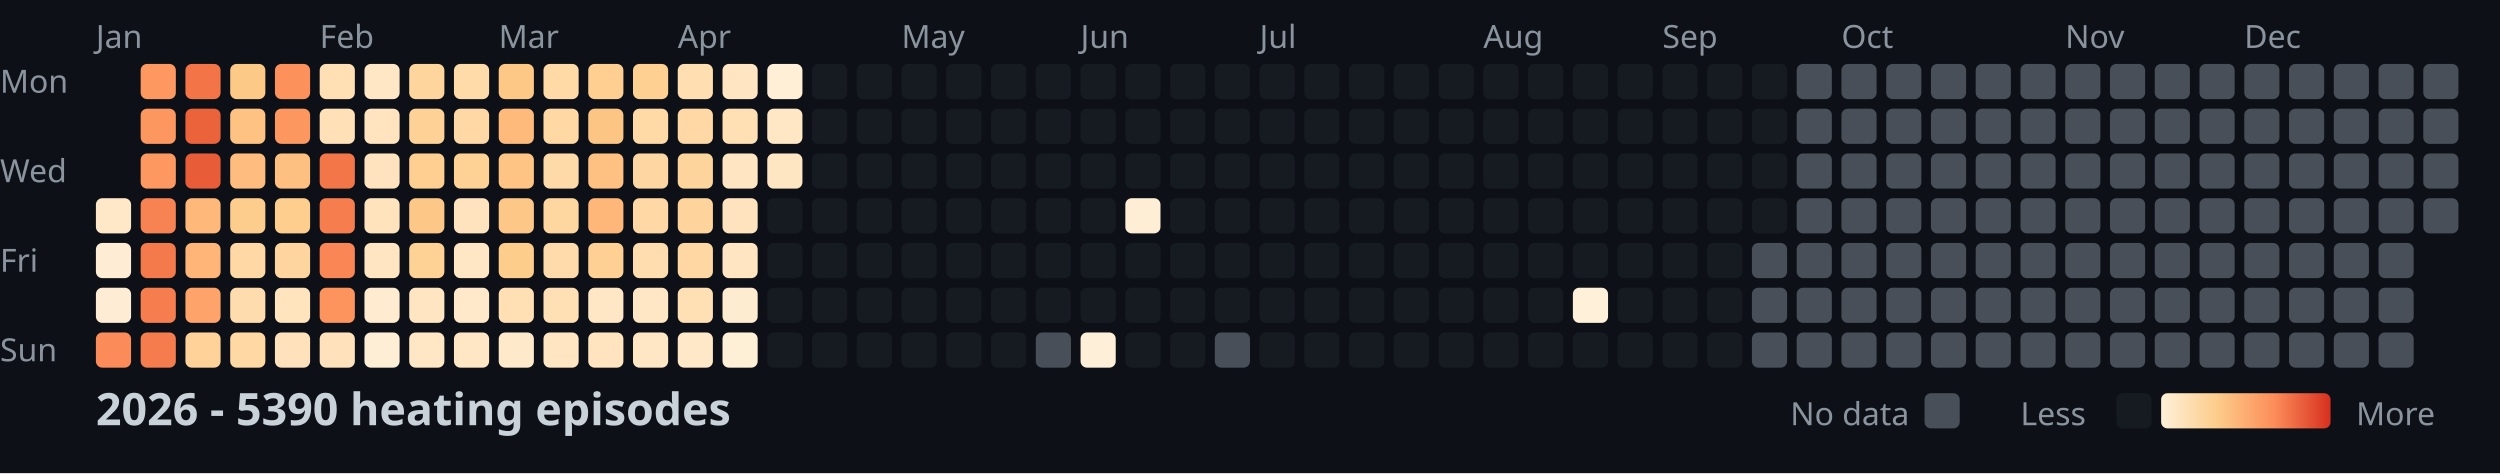
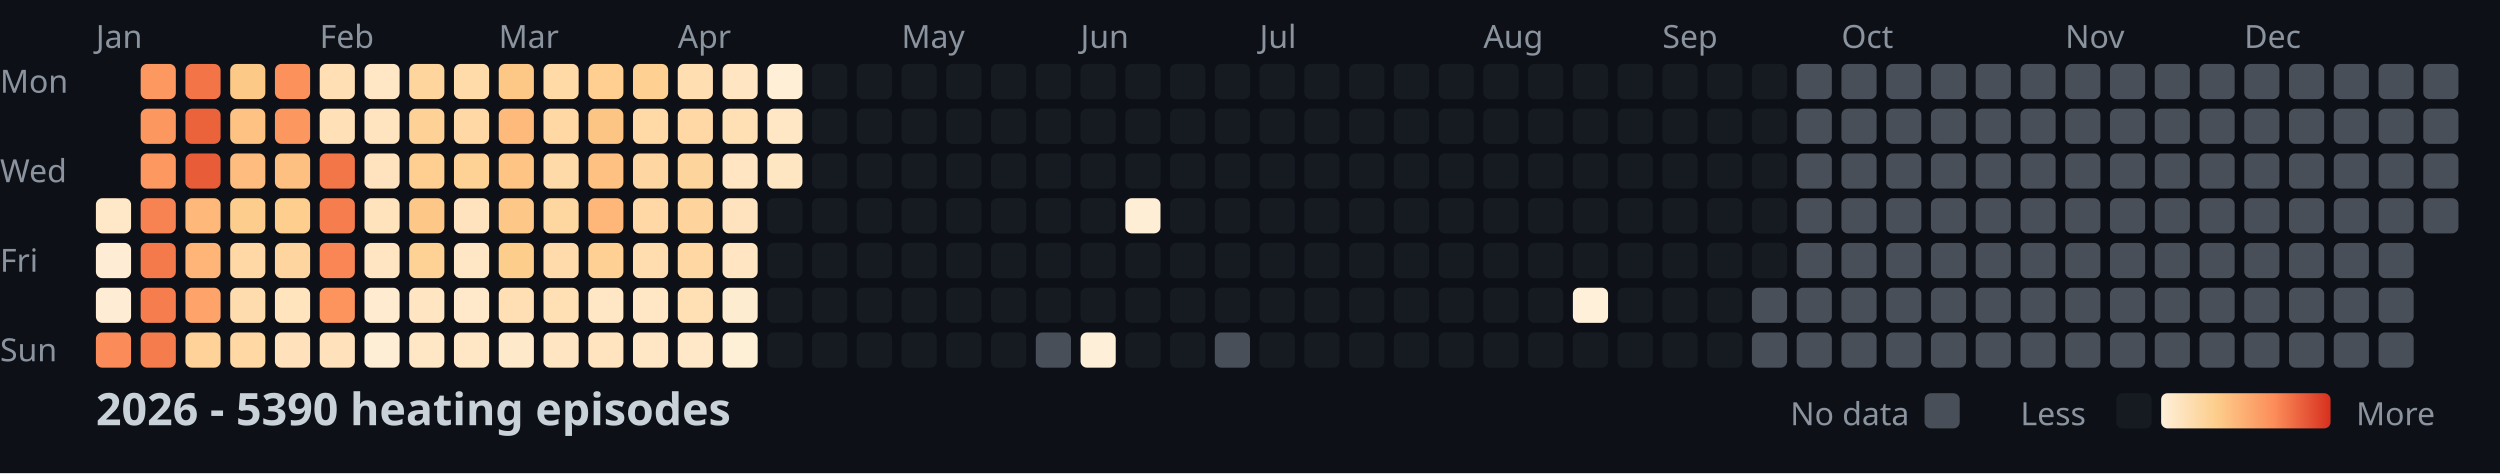
<svg xmlns="http://www.w3.org/2000/svg" width="782" height="148">
  <style>
    .month { font: 10px sans-serif; fill: #8b949e; }
    .day { font: 10px sans-serif; fill: #8b949e; }
    .title { font: bold 14px sans-serif; fill: #c9d1d9; }
    .legend { font: 10px sans-serif; fill: #8b949e; }
  </style>
  <rect width="100%" height="100%" fill="#0d1117" />
  <text x="0" y="29" class="day">Mon</text>
  <text x="0" y="57" class="day">Wed</text>
  <text x="0" y="85" class="day">Fri</text>
  <text x="0" y="113" class="day">Sun</text>
  <text x="30" y="15" class="month">Jan</text>
  <text x="100" y="15" class="month">Feb</text>
  <text x="156" y="15" class="month">Mar</text>
  <text x="212" y="15" class="month">Apr</text>
  <text x="282" y="15" class="month">May</text>
  <text x="338" y="15" class="month">Jun</text>
  <text x="394" y="15" class="month">Jul</text>
  <text x="464" y="15" class="month">Aug</text>
  <text x="520" y="15" class="month">Sep</text>
  <text x="576" y="15" class="month">Oct</text>
  <text x="646" y="15" class="month">Nov</text>
  <text x="702" y="15" class="month">Dec</text>
  <rect x="30" y="62" width="11" height="11" fill="#ffe8c8" rx="2" />
  <rect x="30" y="76" width="11" height="11" fill="#feedd4" rx="2" />
  <rect x="30" y="90" width="11" height="11" fill="#feedd4" rx="2" />
  <rect x="30" y="104" width="11" height="11" fill="#fb8b58" rx="2" />
  <rect x="44" y="20" width="11" height="11" fill="#fd9861" rx="2" />
  <rect x="44" y="34" width="11" height="11" fill="#fd9760" rx="2" />
  <rect x="44" y="48" width="11" height="11" fill="#fd9861" rx="2" />
  <rect x="44" y="62" width="11" height="11" fill="#f88352" rx="2" />
  <rect x="44" y="76" width="11" height="11" fill="#f47a4b" rx="2" />
  <rect x="44" y="90" width="11" height="11" fill="#f67e4e" rx="2" />
  <rect x="44" y="104" width="11" height="11" fill="#f57c4d" rx="2" />
  <rect x="58" y="20" width="11" height="11" fill="#f27447" rx="2" />
  <rect x="58" y="34" width="11" height="11" fill="#eb633b" rx="2" />
  <rect x="58" y="48" width="11" height="11" fill="#e85c37" rx="2" />
  <rect x="58" y="62" width="11" height="11" fill="#feb87a" rx="2" />
  <rect x="58" y="76" width="11" height="11" fill="#feb577" rx="2" />
  <rect x="58" y="90" width="11" height="11" fill="#fea46a" rx="2" />
  <rect x="58" y="104" width="11" height="11" fill="#fed298" rx="2" />
  <rect x="72" y="20" width="11" height="11" fill="#fdc987" rx="2" />
  <rect x="72" y="34" width="11" height="11" fill="#fec282" rx="2" />
  <rect x="72" y="48" width="11" height="11" fill="#febd7e" rx="2" />
  <rect x="72" y="62" width="11" height="11" fill="#fdcd8d" rx="2" />
  <rect x="72" y="76" width="11" height="11" fill="#ffd8a5" rx="2" />
  <rect x="72" y="90" width="11" height="11" fill="#ffdcad" rx="2" />
  <rect x="72" y="104" width="11" height="11" fill="#ffd8a4" rx="2" />
  <rect x="86" y="20" width="11" height="11" fill="#fc915c" rx="2" />
  <rect x="86" y="34" width="11" height="11" fill="#fd9760" rx="2" />
  <rect x="86" y="48" width="11" height="11" fill="#fec080" rx="2" />
  <rect x="86" y="62" width="11" height="11" fill="#fdce8d" rx="2" />
  <rect x="86" y="76" width="11" height="11" fill="#fed59e" rx="2" />
  <rect x="86" y="90" width="11" height="11" fill="#ffe4be" rx="2" />
  <rect x="86" y="104" width="11" height="11" fill="#ffe2bb" rx="2" />
  <rect x="100" y="20" width="11" height="11" fill="#ffdfb3" rx="2" />
  <rect x="100" y="34" width="11" height="11" fill="#ffe0b7" rx="2" />
  <rect x="100" y="48" width="11" height="11" fill="#f37649" rx="2" />
  <rect x="100" y="62" width="11" height="11" fill="#f67e4e" rx="2" />
  <rect x="100" y="76" width="11" height="11" fill="#f98654" rx="2" />
  <rect x="100" y="90" width="11" height="11" fill="#fd945e" rx="2" />
  <rect x="100" y="104" width="11" height="11" fill="#ffe2bb" rx="2" />
  <rect x="114" y="20" width="11" height="11" fill="#ffe7c5" rx="2" />
  <rect x="114" y="34" width="11" height="11" fill="#ffe4bf" rx="2" />
  <rect x="114" y="48" width="11" height="11" fill="#ffe3be" rx="2" />
  <rect x="114" y="62" width="11" height="11" fill="#ffe3bd" rx="2" />
  <rect x="114" y="76" width="11" height="11" fill="#ffe5c1" rx="2" />
  <rect x="114" y="90" width="11" height="11" fill="#ffecd0" rx="2" />
  <rect x="114" y="104" width="11" height="11" fill="#feeed5" rx="2" />
  <rect x="128" y="20" width="11" height="11" fill="#fed59d" rx="2" />
  <rect x="128" y="34" width="11" height="11" fill="#fed296" rx="2" />
  <rect x="128" y="48" width="11" height="11" fill="#fecf91" rx="2" />
  <rect x="128" y="62" width="11" height="11" fill="#fdc887" rx="2" />
  <rect x="128" y="76" width="11" height="11" fill="#fed195" rx="2" />
  <rect x="128" y="90" width="11" height="11" fill="#ffe5c1" rx="2" />
  <rect x="128" y="104" width="11" height="11" fill="#ffe6c4" rx="2" />
  <rect x="142" y="20" width="11" height="11" fill="#ffdbaa" rx="2" />
  <rect x="142" y="34" width="11" height="11" fill="#ffd8a5" rx="2" />
  <rect x="142" y="48" width="11" height="11" fill="#fed195" rx="2" />
  <rect x="142" y="62" width="11" height="11" fill="#ffe3be" rx="2" />
  <rect x="142" y="76" width="11" height="11" fill="#ffe7c6" rx="2" />
  <rect x="142" y="90" width="11" height="11" fill="#ffe9ca" rx="2" />
  <rect x="142" y="104" width="11" height="11" fill="#ffe6c4" rx="2" />
  <rect x="156" y="20" width="11" height="11" fill="#fdc786" rx="2" />
  <rect x="156" y="34" width="11" height="11" fill="#feba7b" rx="2" />
  <rect x="156" y="48" width="11" height="11" fill="#fdc484" rx="2" />
  <rect x="156" y="62" width="11" height="11" fill="#fdc887" rx="2" />
  <rect x="156" y="76" width="11" height="11" fill="#fdcd8b" rx="2" />
  <rect x="156" y="90" width="11" height="11" fill="#ffdfb3" rx="2" />
  <rect x="156" y="104" width="11" height="11" fill="#ffe9cb" rx="2" />
  <rect x="170" y="20" width="11" height="11" fill="#ffd9a6" rx="2" />
  <rect x="170" y="34" width="11" height="11" fill="#ffd8a4" rx="2" />
  <rect x="170" y="48" width="11" height="11" fill="#ffdaa9" rx="2" />
  <rect x="170" y="62" width="11" height="11" fill="#fed6a0" rx="2" />
  <rect x="170" y="76" width="11" height="11" fill="#ffdbab" rx="2" />
  <rect x="170" y="90" width="11" height="11" fill="#ffdfb4" rx="2" />
  <rect x="170" y="104" width="11" height="11" fill="#ffe5c1" rx="2" />
  <rect x="184" y="20" width="11" height="11" fill="#fecf91" rx="2" />
  <rect x="184" y="34" width="11" height="11" fill="#fdc584" rx="2" />
  <rect x="184" y="48" width="11" height="11" fill="#fec181" rx="2" />
  <rect x="184" y="62" width="11" height="11" fill="#feb679" rx="2" />
  <rect x="184" y="76" width="11" height="11" fill="#fed093" rx="2" />
  <rect x="184" y="90" width="11" height="11" fill="#ffe7c6" rx="2" />
  <rect x="184" y="104" width="11" height="11" fill="#ffe4bf" rx="2" />
  <rect x="198" y="20" width="11" height="11" fill="#fed092" rx="2" />
  <rect x="198" y="34" width="11" height="11" fill="#ffd9a6" rx="2" />
  <rect x="198" y="48" width="11" height="11" fill="#fed6a1" rx="2" />
  <rect x="198" y="62" width="11" height="11" fill="#ffd8a5" rx="2" />
  <rect x="198" y="76" width="11" height="11" fill="#ffddaf" rx="2" />
  <rect x="198" y="90" width="11" height="11" fill="#ffe7c6" rx="2" />
  <rect x="198" y="104" width="11" height="11" fill="#ffe7c5" rx="2" />
  <rect x="212" y="20" width="11" height="11" fill="#ffdeb2" rx="2" />
  <rect x="212" y="34" width="11" height="11" fill="#ffd8a5" rx="2" />
  <rect x="212" y="48" width="11" height="11" fill="#fed49d" rx="2" />
  <rect x="212" y="62" width="11" height="11" fill="#fed49c" rx="2" />
  <rect x="212" y="76" width="11" height="11" fill="#ffd7a2" rx="2" />
  <rect x="212" y="90" width="11" height="11" fill="#ffdfb4" rx="2" />
  <rect x="212" y="104" width="11" height="11" fill="#ffe8c7" rx="2" />
  <rect x="226" y="20" width="11" height="11" fill="#ffe5c1" rx="2" />
  <rect x="226" y="34" width="11" height="11" fill="#ffdfb4" rx="2" />
  <rect x="226" y="48" width="11" height="11" fill="#ffe5c1" rx="2" />
  <rect x="226" y="62" width="11" height="11" fill="#ffe3be" rx="2" />
  <rect x="226" y="76" width="11" height="11" fill="#ffe5c1" rx="2" />
  <rect x="226" y="90" width="11" height="11" fill="#feecd0" rx="2" />
  <rect x="226" y="104" width="11" height="11" fill="#feefd7" rx="2" />
  <rect x="240" y="20" width="11" height="11" fill="#feefd6" rx="2" />
  <rect x="240" y="34" width="11" height="11" fill="#ffe7c5" rx="2" />
  <rect x="240" y="48" width="11" height="11" fill="#ffe6c3" rx="2" />
  <rect x="240" y="62" width="11" height="11" fill="#161b22" rx="2" />
  <rect x="240" y="76" width="11" height="11" fill="#161b22" rx="2" />
  <rect x="240" y="90" width="11" height="11" fill="#161b22" rx="2" />
  <rect x="240" y="104" width="11" height="11" fill="#161b22" rx="2" />
  <rect x="254" y="20" width="11" height="11" fill="#161b22" rx="2" />
  <rect x="254" y="34" width="11" height="11" fill="#161b22" rx="2" />
  <rect x="254" y="48" width="11" height="11" fill="#161b22" rx="2" />
  <rect x="254" y="62" width="11" height="11" fill="#161b22" rx="2" />
  <rect x="254" y="76" width="11" height="11" fill="#161b22" rx="2" />
  <rect x="254" y="90" width="11" height="11" fill="#161b22" rx="2" />
  <rect x="254" y="104" width="11" height="11" fill="#161b22" rx="2" />
  <rect x="268" y="20" width="11" height="11" fill="#161b22" rx="2" />
  <rect x="268" y="34" width="11" height="11" fill="#161b22" rx="2" />
  <rect x="268" y="48" width="11" height="11" fill="#161b22" rx="2" />
  <rect x="268" y="62" width="11" height="11" fill="#161b22" rx="2" />
  <rect x="268" y="76" width="11" height="11" fill="#161b22" rx="2" />
  <rect x="268" y="90" width="11" height="11" fill="#161b22" rx="2" />
  <rect x="268" y="104" width="11" height="11" fill="#161b22" rx="2" />
  <rect x="282" y="20" width="11" height="11" fill="#161b22" rx="2" />
  <rect x="282" y="34" width="11" height="11" fill="#161b22" rx="2" />
  <rect x="282" y="48" width="11" height="11" fill="#161b22" rx="2" />
  <rect x="282" y="62" width="11" height="11" fill="#161b22" rx="2" />
  <rect x="282" y="76" width="11" height="11" fill="#161b22" rx="2" />
  <rect x="282" y="90" width="11" height="11" fill="#161b22" rx="2" />
  <rect x="282" y="104" width="11" height="11" fill="#161b22" rx="2" />
  <rect x="296" y="20" width="11" height="11" fill="#161b22" rx="2" />
  <rect x="296" y="34" width="11" height="11" fill="#161b22" rx="2" />
  <rect x="296" y="48" width="11" height="11" fill="#161b22" rx="2" />
  <rect x="296" y="62" width="11" height="11" fill="#161b22" rx="2" />
  <rect x="296" y="76" width="11" height="11" fill="#161b22" rx="2" />
  <rect x="296" y="90" width="11" height="11" fill="#161b22" rx="2" />
  <rect x="296" y="104" width="11" height="11" fill="#161b22" rx="2" />
  <rect x="310" y="20" width="11" height="11" fill="#161b22" rx="2" />
  <rect x="310" y="34" width="11" height="11" fill="#161b22" rx="2" />
  <rect x="310" y="48" width="11" height="11" fill="#161b22" rx="2" />
  <rect x="310" y="62" width="11" height="11" fill="#161b22" rx="2" />
  <rect x="310" y="76" width="11" height="11" fill="#161b22" rx="2" />
  <rect x="310" y="90" width="11" height="11" fill="#161b22" rx="2" />
  <rect x="310" y="104" width="11" height="11" fill="#161b22" rx="2" />
  <rect x="324" y="20" width="11" height="11" fill="#161b22" rx="2" />
  <rect x="324" y="34" width="11" height="11" fill="#161b22" rx="2" />
  <rect x="324" y="48" width="11" height="11" fill="#161b22" rx="2" />
  <rect x="324" y="62" width="11" height="11" fill="#161b22" rx="2" />
  <rect x="324" y="76" width="11" height="11" fill="#161b22" rx="2" />
  <rect x="324" y="90" width="11" height="11" fill="#161b22" rx="2" />
  <rect x="324" y="104" width="11" height="11" fill="#484f58" rx="2" />
  <rect x="338" y="20" width="11" height="11" fill="#161b22" rx="2" />
  <rect x="338" y="34" width="11" height="11" fill="#161b22" rx="2" />
  <rect x="338" y="48" width="11" height="11" fill="#161b22" rx="2" />
  <rect x="338" y="62" width="11" height="11" fill="#161b22" rx="2" />
  <rect x="338" y="76" width="11" height="11" fill="#161b22" rx="2" />
  <rect x="338" y="90" width="11" height="11" fill="#161b22" rx="2" />
  <rect x="338" y="104" width="11" height="11" fill="#fef0d8" rx="2" />
  <rect x="352" y="20" width="11" height="11" fill="#161b22" rx="2" />
  <rect x="352" y="34" width="11" height="11" fill="#161b22" rx="2" />
  <rect x="352" y="48" width="11" height="11" fill="#161b22" rx="2" />
  <rect x="352" y="62" width="11" height="11" fill="#feeed5" rx="2" />
  <rect x="352" y="76" width="11" height="11" fill="#161b22" rx="2" />
  <rect x="352" y="90" width="11" height="11" fill="#161b22" rx="2" />
  <rect x="352" y="104" width="11" height="11" fill="#161b22" rx="2" />
  <rect x="366" y="20" width="11" height="11" fill="#161b22" rx="2" />
  <rect x="366" y="34" width="11" height="11" fill="#161b22" rx="2" />
  <rect x="366" y="48" width="11" height="11" fill="#161b22" rx="2" />
  <rect x="366" y="62" width="11" height="11" fill="#161b22" rx="2" />
  <rect x="366" y="76" width="11" height="11" fill="#161b22" rx="2" />
  <rect x="366" y="90" width="11" height="11" fill="#161b22" rx="2" />
  <rect x="366" y="104" width="11" height="11" fill="#161b22" rx="2" />
  <rect x="380" y="20" width="11" height="11" fill="#161b22" rx="2" />
  <rect x="380" y="34" width="11" height="11" fill="#161b22" rx="2" />
  <rect x="380" y="48" width="11" height="11" fill="#161b22" rx="2" />
  <rect x="380" y="62" width="11" height="11" fill="#161b22" rx="2" />
  <rect x="380" y="76" width="11" height="11" fill="#161b22" rx="2" />
  <rect x="380" y="90" width="11" height="11" fill="#161b22" rx="2" />
  <rect x="380" y="104" width="11" height="11" fill="#484f58" rx="2" />
  <rect x="394" y="20" width="11" height="11" fill="#161b22" rx="2" />
  <rect x="394" y="34" width="11" height="11" fill="#161b22" rx="2" />
  <rect x="394" y="48" width="11" height="11" fill="#161b22" rx="2" />
  <rect x="394" y="62" width="11" height="11" fill="#161b22" rx="2" />
  <rect x="394" y="76" width="11" height="11" fill="#161b22" rx="2" />
  <rect x="394" y="90" width="11" height="11" fill="#161b22" rx="2" />
  <rect x="394" y="104" width="11" height="11" fill="#161b22" rx="2" />
  <rect x="408" y="20" width="11" height="11" fill="#161b22" rx="2" />
  <rect x="408" y="34" width="11" height="11" fill="#161b22" rx="2" />
  <rect x="408" y="48" width="11" height="11" fill="#161b22" rx="2" />
  <rect x="408" y="62" width="11" height="11" fill="#161b22" rx="2" />
  <rect x="408" y="76" width="11" height="11" fill="#161b22" rx="2" />
  <rect x="408" y="90" width="11" height="11" fill="#161b22" rx="2" />
  <rect x="408" y="104" width="11" height="11" fill="#161b22" rx="2" />
  <rect x="422" y="20" width="11" height="11" fill="#161b22" rx="2" />
  <rect x="422" y="34" width="11" height="11" fill="#161b22" rx="2" />
  <rect x="422" y="48" width="11" height="11" fill="#161b22" rx="2" />
  <rect x="422" y="62" width="11" height="11" fill="#161b22" rx="2" />
  <rect x="422" y="76" width="11" height="11" fill="#161b22" rx="2" />
  <rect x="422" y="90" width="11" height="11" fill="#161b22" rx="2" />
  <rect x="422" y="104" width="11" height="11" fill="#161b22" rx="2" />
  <rect x="436" y="20" width="11" height="11" fill="#161b22" rx="2" />
  <rect x="436" y="34" width="11" height="11" fill="#161b22" rx="2" />
  <rect x="436" y="48" width="11" height="11" fill="#161b22" rx="2" />
  <rect x="436" y="62" width="11" height="11" fill="#161b22" rx="2" />
  <rect x="436" y="76" width="11" height="11" fill="#161b22" rx="2" />
  <rect x="436" y="90" width="11" height="11" fill="#161b22" rx="2" />
  <rect x="436" y="104" width="11" height="11" fill="#161b22" rx="2" />
  <rect x="450" y="20" width="11" height="11" fill="#161b22" rx="2" />
  <rect x="450" y="34" width="11" height="11" fill="#161b22" rx="2" />
  <rect x="450" y="48" width="11" height="11" fill="#161b22" rx="2" />
  <rect x="450" y="62" width="11" height="11" fill="#161b22" rx="2" />
  <rect x="450" y="76" width="11" height="11" fill="#161b22" rx="2" />
  <rect x="450" y="90" width="11" height="11" fill="#161b22" rx="2" />
  <rect x="450" y="104" width="11" height="11" fill="#161b22" rx="2" />
  <rect x="464" y="20" width="11" height="11" fill="#161b22" rx="2" />
  <rect x="464" y="34" width="11" height="11" fill="#161b22" rx="2" />
  <rect x="464" y="48" width="11" height="11" fill="#161b22" rx="2" />
  <rect x="464" y="62" width="11" height="11" fill="#161b22" rx="2" />
  <rect x="464" y="76" width="11" height="11" fill="#161b22" rx="2" />
  <rect x="464" y="90" width="11" height="11" fill="#161b22" rx="2" />
  <rect x="464" y="104" width="11" height="11" fill="#161b22" rx="2" />
  <rect x="478" y="20" width="11" height="11" fill="#161b22" rx="2" />
  <rect x="478" y="34" width="11" height="11" fill="#161b22" rx="2" />
  <rect x="478" y="48" width="11" height="11" fill="#161b22" rx="2" />
  <rect x="478" y="62" width="11" height="11" fill="#161b22" rx="2" />
  <rect x="478" y="76" width="11" height="11" fill="#161b22" rx="2" />
  <rect x="478" y="90" width="11" height="11" fill="#161b22" rx="2" />
  <rect x="478" y="104" width="11" height="11" fill="#161b22" rx="2" />
  <rect x="492" y="20" width="11" height="11" fill="#161b22" rx="2" />
  <rect x="492" y="34" width="11" height="11" fill="#161b22" rx="2" />
  <rect x="492" y="48" width="11" height="11" fill="#161b22" rx="2" />
  <rect x="492" y="62" width="11" height="11" fill="#161b22" rx="2" />
  <rect x="492" y="76" width="11" height="11" fill="#161b22" rx="2" />
  <rect x="492" y="90" width="11" height="11" fill="#fef0d9" rx="2" />
  <rect x="492" y="104" width="11" height="11" fill="#161b22" rx="2" />
  <rect x="506" y="20" width="11" height="11" fill="#161b22" rx="2" />
  <rect x="506" y="34" width="11" height="11" fill="#161b22" rx="2" />
  <rect x="506" y="48" width="11" height="11" fill="#161b22" rx="2" />
  <rect x="506" y="62" width="11" height="11" fill="#161b22" rx="2" />
  <rect x="506" y="76" width="11" height="11" fill="#161b22" rx="2" />
  <rect x="506" y="90" width="11" height="11" fill="#161b22" rx="2" />
  <rect x="506" y="104" width="11" height="11" fill="#161b22" rx="2" />
  <rect x="520" y="20" width="11" height="11" fill="#161b22" rx="2" />
  <rect x="520" y="34" width="11" height="11" fill="#161b22" rx="2" />
  <rect x="520" y="48" width="11" height="11" fill="#161b22" rx="2" />
  <rect x="520" y="62" width="11" height="11" fill="#161b22" rx="2" />
  <rect x="520" y="76" width="11" height="11" fill="#161b22" rx="2" />
  <rect x="520" y="90" width="11" height="11" fill="#161b22" rx="2" />
  <rect x="520" y="104" width="11" height="11" fill="#161b22" rx="2" />
  <rect x="534" y="20" width="11" height="11" fill="#161b22" rx="2" />
  <rect x="534" y="34" width="11" height="11" fill="#161b22" rx="2" />
  <rect x="534" y="48" width="11" height="11" fill="#161b22" rx="2" />
  <rect x="534" y="62" width="11" height="11" fill="#161b22" rx="2" />
  <rect x="534" y="76" width="11" height="11" fill="#161b22" rx="2" />
  <rect x="534" y="90" width="11" height="11" fill="#161b22" rx="2" />
  <rect x="534" y="104" width="11" height="11" fill="#161b22" rx="2" />
  <rect x="548" y="20" width="11" height="11" fill="#161b22" rx="2" />
  <rect x="548" y="34" width="11" height="11" fill="#161b22" rx="2" />
  <rect x="548" y="48" width="11" height="11" fill="#161b22" rx="2" />
  <rect x="548" y="62" width="11" height="11" fill="#161b22" rx="2" />
-   <rect x="548" y="76" width="11" height="11" fill="#484f58" rx="2" />
+   <rect x="548" y="76" width="11" height="11" fill="#161b22" rx="2" />
  <rect x="548" y="90" width="11" height="11" fill="#484f58" rx="2" />
  <rect x="548" y="104" width="11" height="11" fill="#484f58" rx="2" />
  <rect x="562" y="20" width="11" height="11" fill="#484f58" rx="2" />
  <rect x="562" y="34" width="11" height="11" fill="#484f58" rx="2" />
  <rect x="562" y="48" width="11" height="11" fill="#484f58" rx="2" />
  <rect x="562" y="62" width="11" height="11" fill="#484f58" rx="2" />
  <rect x="562" y="76" width="11" height="11" fill="#484f58" rx="2" />
  <rect x="562" y="90" width="11" height="11" fill="#484f58" rx="2" />
  <rect x="562" y="104" width="11" height="11" fill="#484f58" rx="2" />
  <rect x="576" y="20" width="11" height="11" fill="#484f58" rx="2" />
  <rect x="576" y="34" width="11" height="11" fill="#484f58" rx="2" />
  <rect x="576" y="48" width="11" height="11" fill="#484f58" rx="2" />
  <rect x="576" y="62" width="11" height="11" fill="#484f58" rx="2" />
  <rect x="576" y="76" width="11" height="11" fill="#484f58" rx="2" />
  <rect x="576" y="90" width="11" height="11" fill="#484f58" rx="2" />
  <rect x="576" y="104" width="11" height="11" fill="#484f58" rx="2" />
  <rect x="590" y="20" width="11" height="11" fill="#484f58" rx="2" />
  <rect x="590" y="34" width="11" height="11" fill="#484f58" rx="2" />
  <rect x="590" y="48" width="11" height="11" fill="#484f58" rx="2" />
  <rect x="590" y="62" width="11" height="11" fill="#484f58" rx="2" />
  <rect x="590" y="76" width="11" height="11" fill="#484f58" rx="2" />
  <rect x="590" y="90" width="11" height="11" fill="#484f58" rx="2" />
  <rect x="590" y="104" width="11" height="11" fill="#484f58" rx="2" />
  <rect x="604" y="20" width="11" height="11" fill="#484f58" rx="2" />
  <rect x="604" y="34" width="11" height="11" fill="#484f58" rx="2" />
  <rect x="604" y="48" width="11" height="11" fill="#484f58" rx="2" />
  <rect x="604" y="62" width="11" height="11" fill="#484f58" rx="2" />
  <rect x="604" y="76" width="11" height="11" fill="#484f58" rx="2" />
  <rect x="604" y="90" width="11" height="11" fill="#484f58" rx="2" />
  <rect x="604" y="104" width="11" height="11" fill="#484f58" rx="2" />
  <rect x="618" y="20" width="11" height="11" fill="#484f58" rx="2" />
  <rect x="618" y="34" width="11" height="11" fill="#484f58" rx="2" />
  <rect x="618" y="48" width="11" height="11" fill="#484f58" rx="2" />
  <rect x="618" y="62" width="11" height="11" fill="#484f58" rx="2" />
  <rect x="618" y="76" width="11" height="11" fill="#484f58" rx="2" />
  <rect x="618" y="90" width="11" height="11" fill="#484f58" rx="2" />
  <rect x="618" y="104" width="11" height="11" fill="#484f58" rx="2" />
  <rect x="632" y="20" width="11" height="11" fill="#484f58" rx="2" />
  <rect x="632" y="34" width="11" height="11" fill="#484f58" rx="2" />
  <rect x="632" y="48" width="11" height="11" fill="#484f58" rx="2" />
  <rect x="632" y="62" width="11" height="11" fill="#484f58" rx="2" />
  <rect x="632" y="76" width="11" height="11" fill="#484f58" rx="2" />
  <rect x="632" y="90" width="11" height="11" fill="#484f58" rx="2" />
  <rect x="632" y="104" width="11" height="11" fill="#484f58" rx="2" />
  <rect x="646" y="20" width="11" height="11" fill="#484f58" rx="2" />
  <rect x="646" y="34" width="11" height="11" fill="#484f58" rx="2" />
  <rect x="646" y="48" width="11" height="11" fill="#484f58" rx="2" />
  <rect x="646" y="62" width="11" height="11" fill="#484f58" rx="2" />
  <rect x="646" y="76" width="11" height="11" fill="#484f58" rx="2" />
  <rect x="646" y="90" width="11" height="11" fill="#484f58" rx="2" />
  <rect x="646" y="104" width="11" height="11" fill="#484f58" rx="2" />
  <rect x="660" y="20" width="11" height="11" fill="#484f58" rx="2" />
  <rect x="660" y="34" width="11" height="11" fill="#484f58" rx="2" />
  <rect x="660" y="48" width="11" height="11" fill="#484f58" rx="2" />
  <rect x="660" y="62" width="11" height="11" fill="#484f58" rx="2" />
  <rect x="660" y="76" width="11" height="11" fill="#484f58" rx="2" />
  <rect x="660" y="90" width="11" height="11" fill="#484f58" rx="2" />
  <rect x="660" y="104" width="11" height="11" fill="#484f58" rx="2" />
  <rect x="674" y="20" width="11" height="11" fill="#484f58" rx="2" />
  <rect x="674" y="34" width="11" height="11" fill="#484f58" rx="2" />
  <rect x="674" y="48" width="11" height="11" fill="#484f58" rx="2" />
  <rect x="674" y="62" width="11" height="11" fill="#484f58" rx="2" />
  <rect x="674" y="76" width="11" height="11" fill="#484f58" rx="2" />
  <rect x="674" y="90" width="11" height="11" fill="#484f58" rx="2" />
  <rect x="674" y="104" width="11" height="11" fill="#484f58" rx="2" />
  <rect x="688" y="20" width="11" height="11" fill="#484f58" rx="2" />
  <rect x="688" y="34" width="11" height="11" fill="#484f58" rx="2" />
  <rect x="688" y="48" width="11" height="11" fill="#484f58" rx="2" />
  <rect x="688" y="62" width="11" height="11" fill="#484f58" rx="2" />
  <rect x="688" y="76" width="11" height="11" fill="#484f58" rx="2" />
  <rect x="688" y="90" width="11" height="11" fill="#484f58" rx="2" />
  <rect x="688" y="104" width="11" height="11" fill="#484f58" rx="2" />
  <rect x="702" y="20" width="11" height="11" fill="#484f58" rx="2" />
  <rect x="702" y="34" width="11" height="11" fill="#484f58" rx="2" />
  <rect x="702" y="48" width="11" height="11" fill="#484f58" rx="2" />
  <rect x="702" y="62" width="11" height="11" fill="#484f58" rx="2" />
  <rect x="702" y="76" width="11" height="11" fill="#484f58" rx="2" />
  <rect x="702" y="90" width="11" height="11" fill="#484f58" rx="2" />
  <rect x="702" y="104" width="11" height="11" fill="#484f58" rx="2" />
  <rect x="716" y="20" width="11" height="11" fill="#484f58" rx="2" />
  <rect x="716" y="34" width="11" height="11" fill="#484f58" rx="2" />
  <rect x="716" y="48" width="11" height="11" fill="#484f58" rx="2" />
  <rect x="716" y="62" width="11" height="11" fill="#484f58" rx="2" />
  <rect x="716" y="76" width="11" height="11" fill="#484f58" rx="2" />
  <rect x="716" y="90" width="11" height="11" fill="#484f58" rx="2" />
  <rect x="716" y="104" width="11" height="11" fill="#484f58" rx="2" />
  <rect x="730" y="20" width="11" height="11" fill="#484f58" rx="2" />
  <rect x="730" y="34" width="11" height="11" fill="#484f58" rx="2" />
  <rect x="730" y="48" width="11" height="11" fill="#484f58" rx="2" />
  <rect x="730" y="62" width="11" height="11" fill="#484f58" rx="2" />
  <rect x="730" y="76" width="11" height="11" fill="#484f58" rx="2" />
  <rect x="730" y="90" width="11" height="11" fill="#484f58" rx="2" />
  <rect x="730" y="104" width="11" height="11" fill="#484f58" rx="2" />
  <rect x="744" y="20" width="11" height="11" fill="#484f58" rx="2" />
  <rect x="744" y="34" width="11" height="11" fill="#484f58" rx="2" />
  <rect x="744" y="48" width="11" height="11" fill="#484f58" rx="2" />
  <rect x="744" y="62" width="11" height="11" fill="#484f58" rx="2" />
  <rect x="744" y="76" width="11" height="11" fill="#484f58" rx="2" />
  <rect x="744" y="90" width="11" height="11" fill="#484f58" rx="2" />
  <rect x="744" y="104" width="11" height="11" fill="#484f58" rx="2" />
  <rect x="758" y="20" width="11" height="11" fill="#484f58" rx="2" />
  <rect x="758" y="34" width="11" height="11" fill="#484f58" rx="2" />
  <rect x="758" y="48" width="11" height="11" fill="#484f58" rx="2" />
  <rect x="758" y="62" width="11" height="11" fill="#484f58" rx="2" />
  <text x="30" y="133" class="title">2026 - 5390 heating episodes</text>
  <defs>
    <linearGradient id="legend-gradient" x1="0" y1="0" x2="1" y2="0">
      <stop offset="0%" stop-color="#fef0d9" />
      <stop offset="33.333%" stop-color="#fdcc8a" />
      <stop offset="66.667%" stop-color="#fc8d59" />
      <stop offset="100%" stop-color="#d7301f" />
    </linearGradient>
  </defs>
  <text x="560" y="133" class="legend">No data</text>
  <rect x="602" y="123" width="11" height="11" fill="#484f58" rx="2" />
  <text x="632" y="133" class="legend">Less</text>
  <rect x="662" y="123" width="11" height="11" fill="#161b22" rx="2" />
  <rect x="676" y="123" width="53" height="11" fill="url(#legend-gradient)" rx="2" />
  <text x="737" y="133" class="legend">More</text>
</svg>
